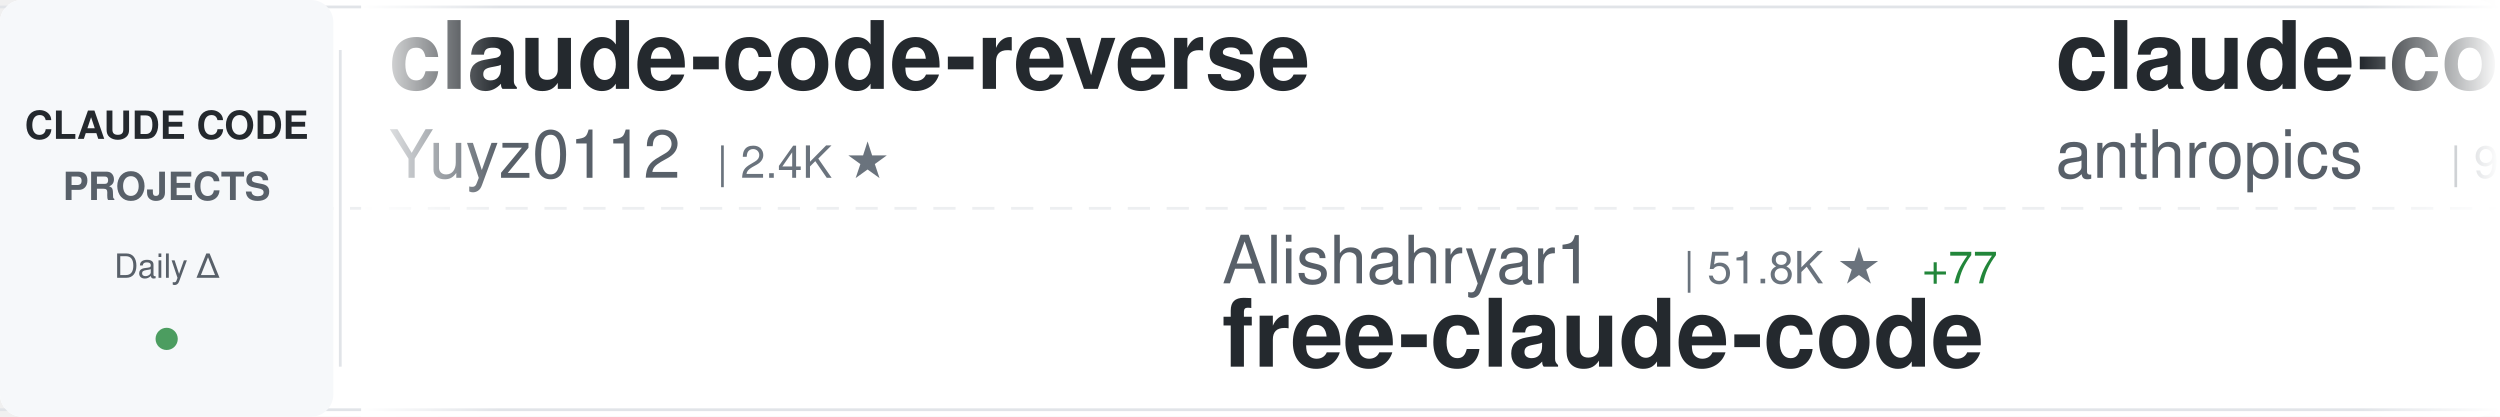
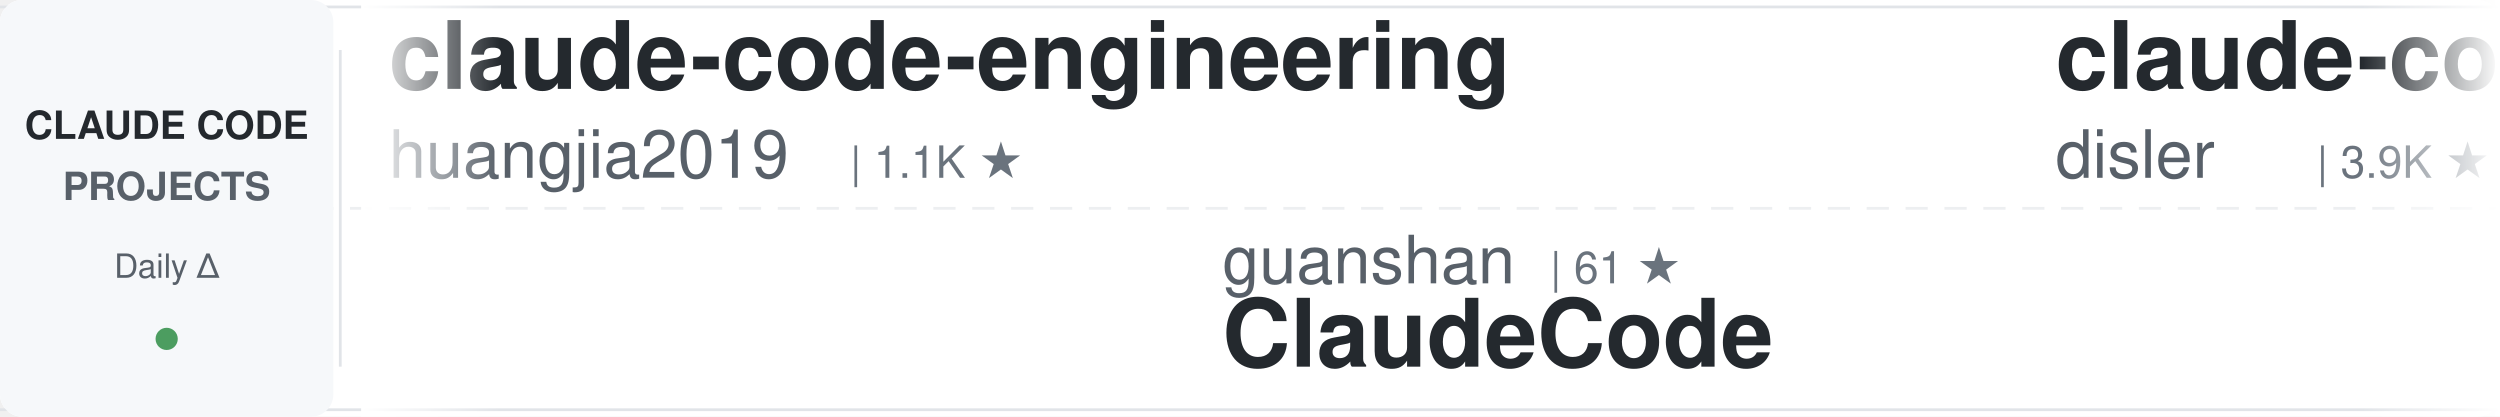
<svg xmlns="http://www.w3.org/2000/svg" width="900" height="150">
  <defs>
    <linearGradient id="awesomeLeftFade" x1="0%" y1="0%" x2="100%" y2="0%">
      <stop offset="0%" style="stop-color:#ffffff;stop-opacity:1" />
      <stop offset="100%" style="stop-color:#ffffff;stop-opacity:0" />
    </linearGradient>
    <linearGradient id="awesomeRightFade" x1="0%" y1="0%" x2="100%" y2="0%">
      <stop offset="0%" style="stop-color:#ffffff;stop-opacity:0" />
      <stop offset="100%" style="stop-color:#ffffff;stop-opacity:1" />
    </linearGradient>
  </defs>
  <rect width="900" height="150" fill="#ffffff" rx="8" />
  <rect x="0" y="2" width="900" height="1" fill="#e1e4e8" />
  <rect x="0" y="147" width="900" height="1" fill="#e1e4e8" />
  <line x1="0" y1="75" x2="900" y2="75" stroke="#e1e4e8" stroke-width="1" stroke-dasharray="8 6" opacity="0.6" />
  <rect x="0" y="0" width="120" height="150" fill="#f6f8fa" rx="8" />
  <text x="60" y="50" font-family="-apple-system, BlinkMacSystemFont, 'Segoe UI', Helvetica, Arial, sans-serif" font-size="14" font-weight="600" fill="#24292e" text-anchor="middle">CLAUDE CODE</text>
  <text x="60" y="72" font-family="-apple-system, BlinkMacSystemFont, 'Segoe UI', Helvetica, Arial, sans-serif" font-size="14" font-weight="600" fill="#586069" text-anchor="middle">PROJECTS</text>
  <text x="60" y="100" font-family="-apple-system, BlinkMacSystemFont, 'Segoe UI', Helvetica, Arial, sans-serif" font-size="12" font-weight="500" fill="#586069" text-anchor="middle">Daily Δ</text>
  <circle cx="60" cy="122" r="4" fill="#22863a" opacity="0.8" />
  <rect x="122" y="18" width="1" height="114" fill="#e1e4e8" />
  <clipPath id="awesomeTickerClip">
    <rect x="130" y="0" width="770" height="150" />
  </clipPath>
  <g clip-path="url(#awesomeTickerClip)">
    <g id="awesomeTickerItems">
      <animateTransform attributeName="transform" attributeType="XML" type="translate" from="0 0" to="-3000 0" dur="54s" repeatCount="indefinite" />
      <g transform="translate(0, 0)">
-         <text x="140" y="32" font-family="-apple-system, BlinkMacSystemFont, 'Segoe UI', Helvetica, Arial, sans-serif" font-size="34" font-weight="600" fill="#24292e">claude-code-reverse</text>
-         <text x="140" y="64" font-family="-apple-system, BlinkMacSystemFont, 'Segoe UI', Helvetica, Arial, sans-serif" font-size="24" font-weight="400" fill="#586069">Yuyz0112</text>
-         <text x="258" y="64" font-family="-apple-system, BlinkMacSystemFont, 'Segoe UI', Helvetica, Arial, sans-serif" font-size="16" font-weight="500" fill="#6a737d">| 2.4K ★</text>
+         <text x="140" y="32" font-family="-apple-system, BlinkMacSystemFont, 'Segoe UI', Helvetica, Arial, sans-serif" font-size="34" font-weight="600" fill="#24292e">claude-code-engineering</text>
+         <text x="140" y="64" font-family="-apple-system, BlinkMacSystemFont, 'Segoe UI', Helvetica, Arial, sans-serif" font-size="24" font-weight="400" fill="#586069">huangjia2019</text>
+         <text x="306" y="64" font-family="-apple-system, BlinkMacSystemFont, 'Segoe UI', Helvetica, Arial, sans-serif" font-size="16" font-weight="500" fill="#6a737d">| 1.1K ★</text>
      </g>
      <g transform="translate(300, 0)">
+         <text x="140" y="102" font-family="-apple-system, BlinkMacSystemFont, 'Segoe UI', Helvetica, Arial, sans-serif" font-size="24" font-weight="400" fill="#586069">guanshan</text>
+         <text x="258" y="102" font-family="-apple-system, BlinkMacSystemFont, 'Segoe UI', Helvetica, Arial, sans-serif" font-size="16" font-weight="500" fill="#6a737d">| 61 ★</text>
+         <text x="140" y="132" font-family="-apple-system, BlinkMacSystemFont, 'Segoe UI', Helvetica, Arial, sans-serif" font-size="34" font-weight="600" fill="#24292e">ClaudeCode</text>
+       </g>
+       <g transform="translate(600, 0)">
+         <text x="140" y="32" font-family="-apple-system, BlinkMacSystemFont, 'Segoe UI', Helvetica, Arial, sans-serif" font-size="34" font-weight="600" fill="#24292e">claude-code-hooks-master...</text>
+         <text x="140" y="64" font-family="-apple-system, BlinkMacSystemFont, 'Segoe UI', Helvetica, Arial, sans-serif" font-size="24" font-weight="400" fill="#586069">disler</text>
+         <text x="234" y="64" font-family="-apple-system, BlinkMacSystemFont, 'Segoe UI', Helvetica, Arial, sans-serif" font-size="16" font-weight="500" fill="#6a737d">| 3.9K ★</text>
+       </g>
+       <g transform="translate(900, 0)">
        <text x="140" y="102" font-family="-apple-system, BlinkMacSystemFont, 'Segoe UI', Helvetica, Arial, sans-serif" font-size="24" font-weight="400" fill="#586069">Alishahryar1</text>
        <text x="306" y="102" font-family="-apple-system, BlinkMacSystemFont, 'Segoe UI', Helvetica, Arial, sans-serif" font-size="16" font-weight="500" fill="#6a737d">| 51.8K ★</text>
-         <text x="392" y="102" font-family="-apple-system, BlinkMacSystemFont, 'Segoe UI', Helvetica, Arial, sans-serif" font-size="16" font-weight="500" fill="#22863a"> +77</text>
+         <text x="392" y="102" font-family="-apple-system, BlinkMacSystemFont, 'Segoe UI', Helvetica, Arial, sans-serif" font-size="16" font-weight="500" fill="#22863a"> +50</text>
        <text x="140" y="132" font-family="-apple-system, BlinkMacSystemFont, 'Segoe UI', Helvetica, Arial, sans-serif" font-size="34" font-weight="600" fill="#24292e">free-claude-code</text>
      </g>
-       <g transform="translate(600, 0)">
+       <g transform="translate(1200, 0)">
        <text x="140" y="32" font-family="-apple-system, BlinkMacSystemFont, 'Segoe UI', Helvetica, Arial, sans-serif" font-size="34" font-weight="600" fill="#24292e">claude-code-base-action</text>
        <text x="140" y="64" font-family="-apple-system, BlinkMacSystemFont, 'Segoe UI', Helvetica, Arial, sans-serif" font-size="24" font-weight="400" fill="#586069">anthropics</text>
-         <text x="282" y="64" font-family="-apple-system, BlinkMacSystemFont, 'Segoe UI', Helvetica, Arial, sans-serif" font-size="16" font-weight="500" fill="#6a737d">| 959 ★</text>
-         <text x="350" y="64" font-family="-apple-system, BlinkMacSystemFont, 'Segoe UI', Helvetica, Arial, sans-serif" font-size="16" font-weight="500" fill="#cb2431"> -1</text>
-       </g>
-       <g transform="translate(900, 0)">
-         <text x="140" y="102" font-family="-apple-system, BlinkMacSystemFont, 'Segoe UI', Helvetica, Arial, sans-serif" font-size="24" font-weight="400" fill="#586069">chauncygu</text>
-         <text x="270" y="102" font-family="-apple-system, BlinkMacSystemFont, 'Segoe UI', Helvetica, Arial, sans-serif" font-size="16" font-weight="500" fill="#6a737d">| 2.8K ★</text>
-         <text x="140" y="132" font-family="-apple-system, BlinkMacSystemFont, 'Segoe UI', Helvetica, Arial, sans-serif" font-size="34" font-weight="600" fill="#24292e">collection-claude-code-s...</text>
-       </g>
-       <g transform="translate(1200, 0)">
-         <text x="140" y="32" font-family="-apple-system, BlinkMacSystemFont, 'Segoe UI', Helvetica, Arial, sans-serif" font-size="34" font-weight="600" fill="#24292e">claude-code-telegram</text>
-         <text x="140" y="64" font-family="-apple-system, BlinkMacSystemFont, 'Segoe UI', Helvetica, Arial, sans-serif" font-size="24" font-weight="400" fill="#586069">RichardAtCT</text>
-         <text x="294" y="64" font-family="-apple-system, BlinkMacSystemFont, 'Segoe UI', Helvetica, Arial, sans-serif" font-size="16" font-weight="500" fill="#6a737d">| 2.8K ★</text>
+         <text x="282" y="64" font-family="-apple-system, BlinkMacSystemFont, 'Segoe UI', Helvetica, Arial, sans-serif" font-size="16" font-weight="500" fill="#6a737d">| 960 ★</text>
+         <text x="350" y="64" font-family="-apple-system, BlinkMacSystemFont, 'Segoe UI', Helvetica, Arial, sans-serif" font-size="16" font-weight="500" fill="#22863a"> +1</text>
      </g>
      <g transform="translate(1500, 0)">
-         <text x="140" y="102" font-family="-apple-system, BlinkMacSystemFont, 'Segoe UI', Helvetica, Arial, sans-serif" font-size="24" font-weight="400" fill="#586069">luyao618</text>
-         <text x="258" y="102" font-family="-apple-system, BlinkMacSystemFont, 'Segoe UI', Helvetica, Arial, sans-serif" font-size="16" font-weight="500" fill="#6a737d">| 1.7K ★</text>
-         <text x="140" y="132" font-family="-apple-system, BlinkMacSystemFont, 'Segoe UI', Helvetica, Arial, sans-serif" font-size="34" font-weight="600" fill="#24292e">Claude-Code-Source-Study</text>
+         <text x="140" y="102" font-family="-apple-system, BlinkMacSystemFont, 'Segoe UI', Helvetica, Arial, sans-serif" font-size="24" font-weight="400" fill="#586069">ChinaSiro</text>
+         <text x="270" y="102" font-family="-apple-system, BlinkMacSystemFont, 'Segoe UI', Helvetica, Arial, sans-serif" font-size="16" font-weight="500" fill="#6a737d">| 9.6K ★</text>
+         <text x="140" y="132" font-family="-apple-system, BlinkMacSystemFont, 'Segoe UI', Helvetica, Arial, sans-serif" font-size="34" font-weight="600" fill="#24292e">claude-code-sourcemap</text>
      </g>
      <g transform="translate(1800, 0)">
-         <text x="140" y="32" font-family="-apple-system, BlinkMacSystemFont, 'Segoe UI', Helvetica, Arial, sans-serif" font-size="34" font-weight="600" fill="#24292e">ralph-claude-code</text>
-         <text x="140" y="64" font-family="-apple-system, BlinkMacSystemFont, 'Segoe UI', Helvetica, Arial, sans-serif" font-size="24" font-weight="400" fill="#586069">frankbria</text>
-         <text x="270" y="64" font-family="-apple-system, BlinkMacSystemFont, 'Segoe UI', Helvetica, Arial, sans-serif" font-size="16" font-weight="500" fill="#6a737d">| 9.6K ★</text>
-         <text x="347" y="64" font-family="-apple-system, BlinkMacSystemFont, 'Segoe UI', Helvetica, Arial, sans-serif" font-size="16" font-weight="500" fill="#cb2431"> -1</text>
+         <text x="140" y="32" font-family="-apple-system, BlinkMacSystemFont, 'Segoe UI', Helvetica, Arial, sans-serif" font-size="34" font-weight="600" fill="#24292e">claude-code-from-source</text>
+         <text x="140" y="64" font-family="-apple-system, BlinkMacSystemFont, 'Segoe UI', Helvetica, Arial, sans-serif" font-size="24" font-weight="400" fill="#586069">alejandrobalderas</text>
+         <text x="366" y="64" font-family="-apple-system, BlinkMacSystemFont, 'Segoe UI', Helvetica, Arial, sans-serif" font-size="16" font-weight="500" fill="#6a737d">| 2.8K ★</text>
      </g>
      <g transform="translate(2100, 0)">
-         <text x="140" y="102" font-family="-apple-system, BlinkMacSystemFont, 'Segoe UI', Helvetica, Arial, sans-serif" font-size="24" font-weight="400" fill="#586069">affaan-m</text>
-         <text x="258" y="102" font-family="-apple-system, BlinkMacSystemFont, 'Segoe UI', Helvetica, Arial, sans-serif" font-size="16" font-weight="500" fill="#6a737d">| 244.5K ★</text>
-         <text x="353" y="102" font-family="-apple-system, BlinkMacSystemFont, 'Segoe UI', Helvetica, Arial, sans-serif" font-size="16" font-weight="500" fill="#22863a"> +64</text>
-         <text x="140" y="132" font-family="-apple-system, BlinkMacSystemFont, 'Segoe UI', Helvetica, Arial, sans-serif" font-size="34" font-weight="600" fill="#24292e">ECC</text>
+         <text x="140" y="102" font-family="-apple-system, BlinkMacSystemFont, 'Segoe UI', Helvetica, Arial, sans-serif" font-size="24" font-weight="400" fill="#586069">centminmod</text>
+         <text x="282" y="102" font-family="-apple-system, BlinkMacSystemFont, 'Segoe UI', Helvetica, Arial, sans-serif" font-size="16" font-weight="500" fill="#6a737d">| 2.6K ★</text>
+         <text x="140" y="132" font-family="-apple-system, BlinkMacSystemFont, 'Segoe UI', Helvetica, Arial, sans-serif" font-size="34" font-weight="600" fill="#24292e">my-claude-code-setup</text>
      </g>
      <g transform="translate(2400, 0)">
-         <text x="140" y="32" font-family="-apple-system, BlinkMacSystemFont, 'Segoe UI', Helvetica, Arial, sans-serif" font-size="34" font-weight="600" fill="#24292e">claude-code-cli</text>
-         <text x="140" y="64" font-family="-apple-system, BlinkMacSystemFont, 'Segoe UI', Helvetica, Arial, sans-serif" font-size="24" font-weight="400" fill="#586069">huangserva</text>
-         <text x="282" y="64" font-family="-apple-system, BlinkMacSystemFont, 'Segoe UI', Helvetica, Arial, sans-serif" font-size="16" font-weight="500" fill="#6a737d">| 626 ★</text>
+         <text x="140" y="32" font-family="-apple-system, BlinkMacSystemFont, 'Segoe UI', Helvetica, Arial, sans-serif" font-size="34" font-weight="600" fill="#24292e">awesome-claude-code</text>
+         <text x="140" y="64" font-family="-apple-system, BlinkMacSystemFont, 'Segoe UI', Helvetica, Arial, sans-serif" font-size="24" font-weight="400" fill="#586069">jqueryscript</text>
+         <text x="306" y="64" font-family="-apple-system, BlinkMacSystemFont, 'Segoe UI', Helvetica, Arial, sans-serif" font-size="16" font-weight="500" fill="#6a737d">| 504 ★</text>
      </g>
      <g transform="translate(2700, 0)">
-         <text x="140" y="102" font-family="-apple-system, BlinkMacSystemFont, 'Segoe UI', Helvetica, Arial, sans-serif" font-size="24" font-weight="400" fill="#586069">AICoderTudou</text>
-         <text x="306" y="102" font-family="-apple-system, BlinkMacSystemFont, 'Segoe UI', Helvetica, Arial, sans-serif" font-size="16" font-weight="500" fill="#6a737d">| 495 ★</text>
-         <text x="140" y="132" font-family="-apple-system, BlinkMacSystemFont, 'Segoe UI', Helvetica, Arial, sans-serif" font-size="34" font-weight="600" fill="#24292e">claude-code-tudou</text>
+         <text x="140" y="102" font-family="-apple-system, BlinkMacSystemFont, 'Segoe UI', Helvetica, Arial, sans-serif" font-size="24" font-weight="400" fill="#586069">WorldFlowAI</text>
+         <text x="294" y="102" font-family="-apple-system, BlinkMacSystemFont, 'Segoe UI', Helvetica, Arial, sans-serif" font-size="16" font-weight="500" fill="#6a737d">| 1.9K ★</text>
+         <text x="371" y="102" font-family="-apple-system, BlinkMacSystemFont, 'Segoe UI', Helvetica, Arial, sans-serif" font-size="16" font-weight="500" fill="#22863a"> +2</text>
+         <text x="140" y="132" font-family="-apple-system, BlinkMacSystemFont, 'Segoe UI', Helvetica, Arial, sans-serif" font-size="34" font-weight="600" fill="#24292e">everything-claude-code</text>
      </g>
      <g transform="translate(3000, 0)">
-         <text x="140" y="32" font-family="-apple-system, BlinkMacSystemFont, 'Segoe UI', Helvetica, Arial, sans-serif" font-size="34" font-weight="600" fill="#24292e">claude-code-reverse</text>
-         <text x="140" y="64" font-family="-apple-system, BlinkMacSystemFont, 'Segoe UI', Helvetica, Arial, sans-serif" font-size="24" font-weight="400" fill="#586069">Yuyz0112</text>
-         <text x="258" y="64" font-family="-apple-system, BlinkMacSystemFont, 'Segoe UI', Helvetica, Arial, sans-serif" font-size="16" font-weight="500" fill="#6a737d">| 2.4K ★</text>
+         <text x="140" y="32" font-family="-apple-system, BlinkMacSystemFont, 'Segoe UI', Helvetica, Arial, sans-serif" font-size="34" font-weight="600" fill="#24292e">claude-code-engineering</text>
+         <text x="140" y="64" font-family="-apple-system, BlinkMacSystemFont, 'Segoe UI', Helvetica, Arial, sans-serif" font-size="24" font-weight="400" fill="#586069">huangjia2019</text>
+         <text x="306" y="64" font-family="-apple-system, BlinkMacSystemFont, 'Segoe UI', Helvetica, Arial, sans-serif" font-size="16" font-weight="500" fill="#6a737d">| 1.1K ★</text>
      </g>
      <g transform="translate(3300, 0)">
+         <text x="140" y="102" font-family="-apple-system, BlinkMacSystemFont, 'Segoe UI', Helvetica, Arial, sans-serif" font-size="24" font-weight="400" fill="#586069">guanshan</text>
+         <text x="258" y="102" font-family="-apple-system, BlinkMacSystemFont, 'Segoe UI', Helvetica, Arial, sans-serif" font-size="16" font-weight="500" fill="#6a737d">| 61 ★</text>
+         <text x="140" y="132" font-family="-apple-system, BlinkMacSystemFont, 'Segoe UI', Helvetica, Arial, sans-serif" font-size="34" font-weight="600" fill="#24292e">ClaudeCode</text>
+       </g>
+       <g transform="translate(3600, 0)">
+         <text x="140" y="32" font-family="-apple-system, BlinkMacSystemFont, 'Segoe UI', Helvetica, Arial, sans-serif" font-size="34" font-weight="600" fill="#24292e">claude-code-hooks-master...</text>
+         <text x="140" y="64" font-family="-apple-system, BlinkMacSystemFont, 'Segoe UI', Helvetica, Arial, sans-serif" font-size="24" font-weight="400" fill="#586069">disler</text>
+         <text x="234" y="64" font-family="-apple-system, BlinkMacSystemFont, 'Segoe UI', Helvetica, Arial, sans-serif" font-size="16" font-weight="500" fill="#6a737d">| 3.9K ★</text>
+       </g>
+       <g transform="translate(3900, 0)">
        <text x="140" y="102" font-family="-apple-system, BlinkMacSystemFont, 'Segoe UI', Helvetica, Arial, sans-serif" font-size="24" font-weight="400" fill="#586069">Alishahryar1</text>
        <text x="306" y="102" font-family="-apple-system, BlinkMacSystemFont, 'Segoe UI', Helvetica, Arial, sans-serif" font-size="16" font-weight="500" fill="#6a737d">| 51.8K ★</text>
-         <text x="392" y="102" font-family="-apple-system, BlinkMacSystemFont, 'Segoe UI', Helvetica, Arial, sans-serif" font-size="16" font-weight="500" fill="#22863a"> +77</text>
+         <text x="392" y="102" font-family="-apple-system, BlinkMacSystemFont, 'Segoe UI', Helvetica, Arial, sans-serif" font-size="16" font-weight="500" fill="#22863a"> +50</text>
        <text x="140" y="132" font-family="-apple-system, BlinkMacSystemFont, 'Segoe UI', Helvetica, Arial, sans-serif" font-size="34" font-weight="600" fill="#24292e">free-claude-code</text>
-       </g>
-       <g transform="translate(3600, 0)">
-         <text x="140" y="32" font-family="-apple-system, BlinkMacSystemFont, 'Segoe UI', Helvetica, Arial, sans-serif" font-size="34" font-weight="600" fill="#24292e">claude-code-base-action</text>
-         <text x="140" y="64" font-family="-apple-system, BlinkMacSystemFont, 'Segoe UI', Helvetica, Arial, sans-serif" font-size="24" font-weight="400" fill="#586069">anthropics</text>
-         <text x="282" y="64" font-family="-apple-system, BlinkMacSystemFont, 'Segoe UI', Helvetica, Arial, sans-serif" font-size="16" font-weight="500" fill="#6a737d">| 959 ★</text>
-         <text x="350" y="64" font-family="-apple-system, BlinkMacSystemFont, 'Segoe UI', Helvetica, Arial, sans-serif" font-size="16" font-weight="500" fill="#cb2431"> -1</text>
-       </g>
-       <g transform="translate(3900, 0)">
-         <text x="140" y="102" font-family="-apple-system, BlinkMacSystemFont, 'Segoe UI', Helvetica, Arial, sans-serif" font-size="24" font-weight="400" fill="#586069">chauncygu</text>
-         <text x="270" y="102" font-family="-apple-system, BlinkMacSystemFont, 'Segoe UI', Helvetica, Arial, sans-serif" font-size="16" font-weight="500" fill="#6a737d">| 2.8K ★</text>
-         <text x="140" y="132" font-family="-apple-system, BlinkMacSystemFont, 'Segoe UI', Helvetica, Arial, sans-serif" font-size="34" font-weight="600" fill="#24292e">collection-claude-code-s...</text>
      </g>
    </g>
  </g>
  <rect x="130" y="0" width="50" height="150" fill="url(#awesomeLeftFade)" />
  <rect x="850" y="0" width="50" height="150" fill="url(#awesomeRightFade)" />
</svg>
